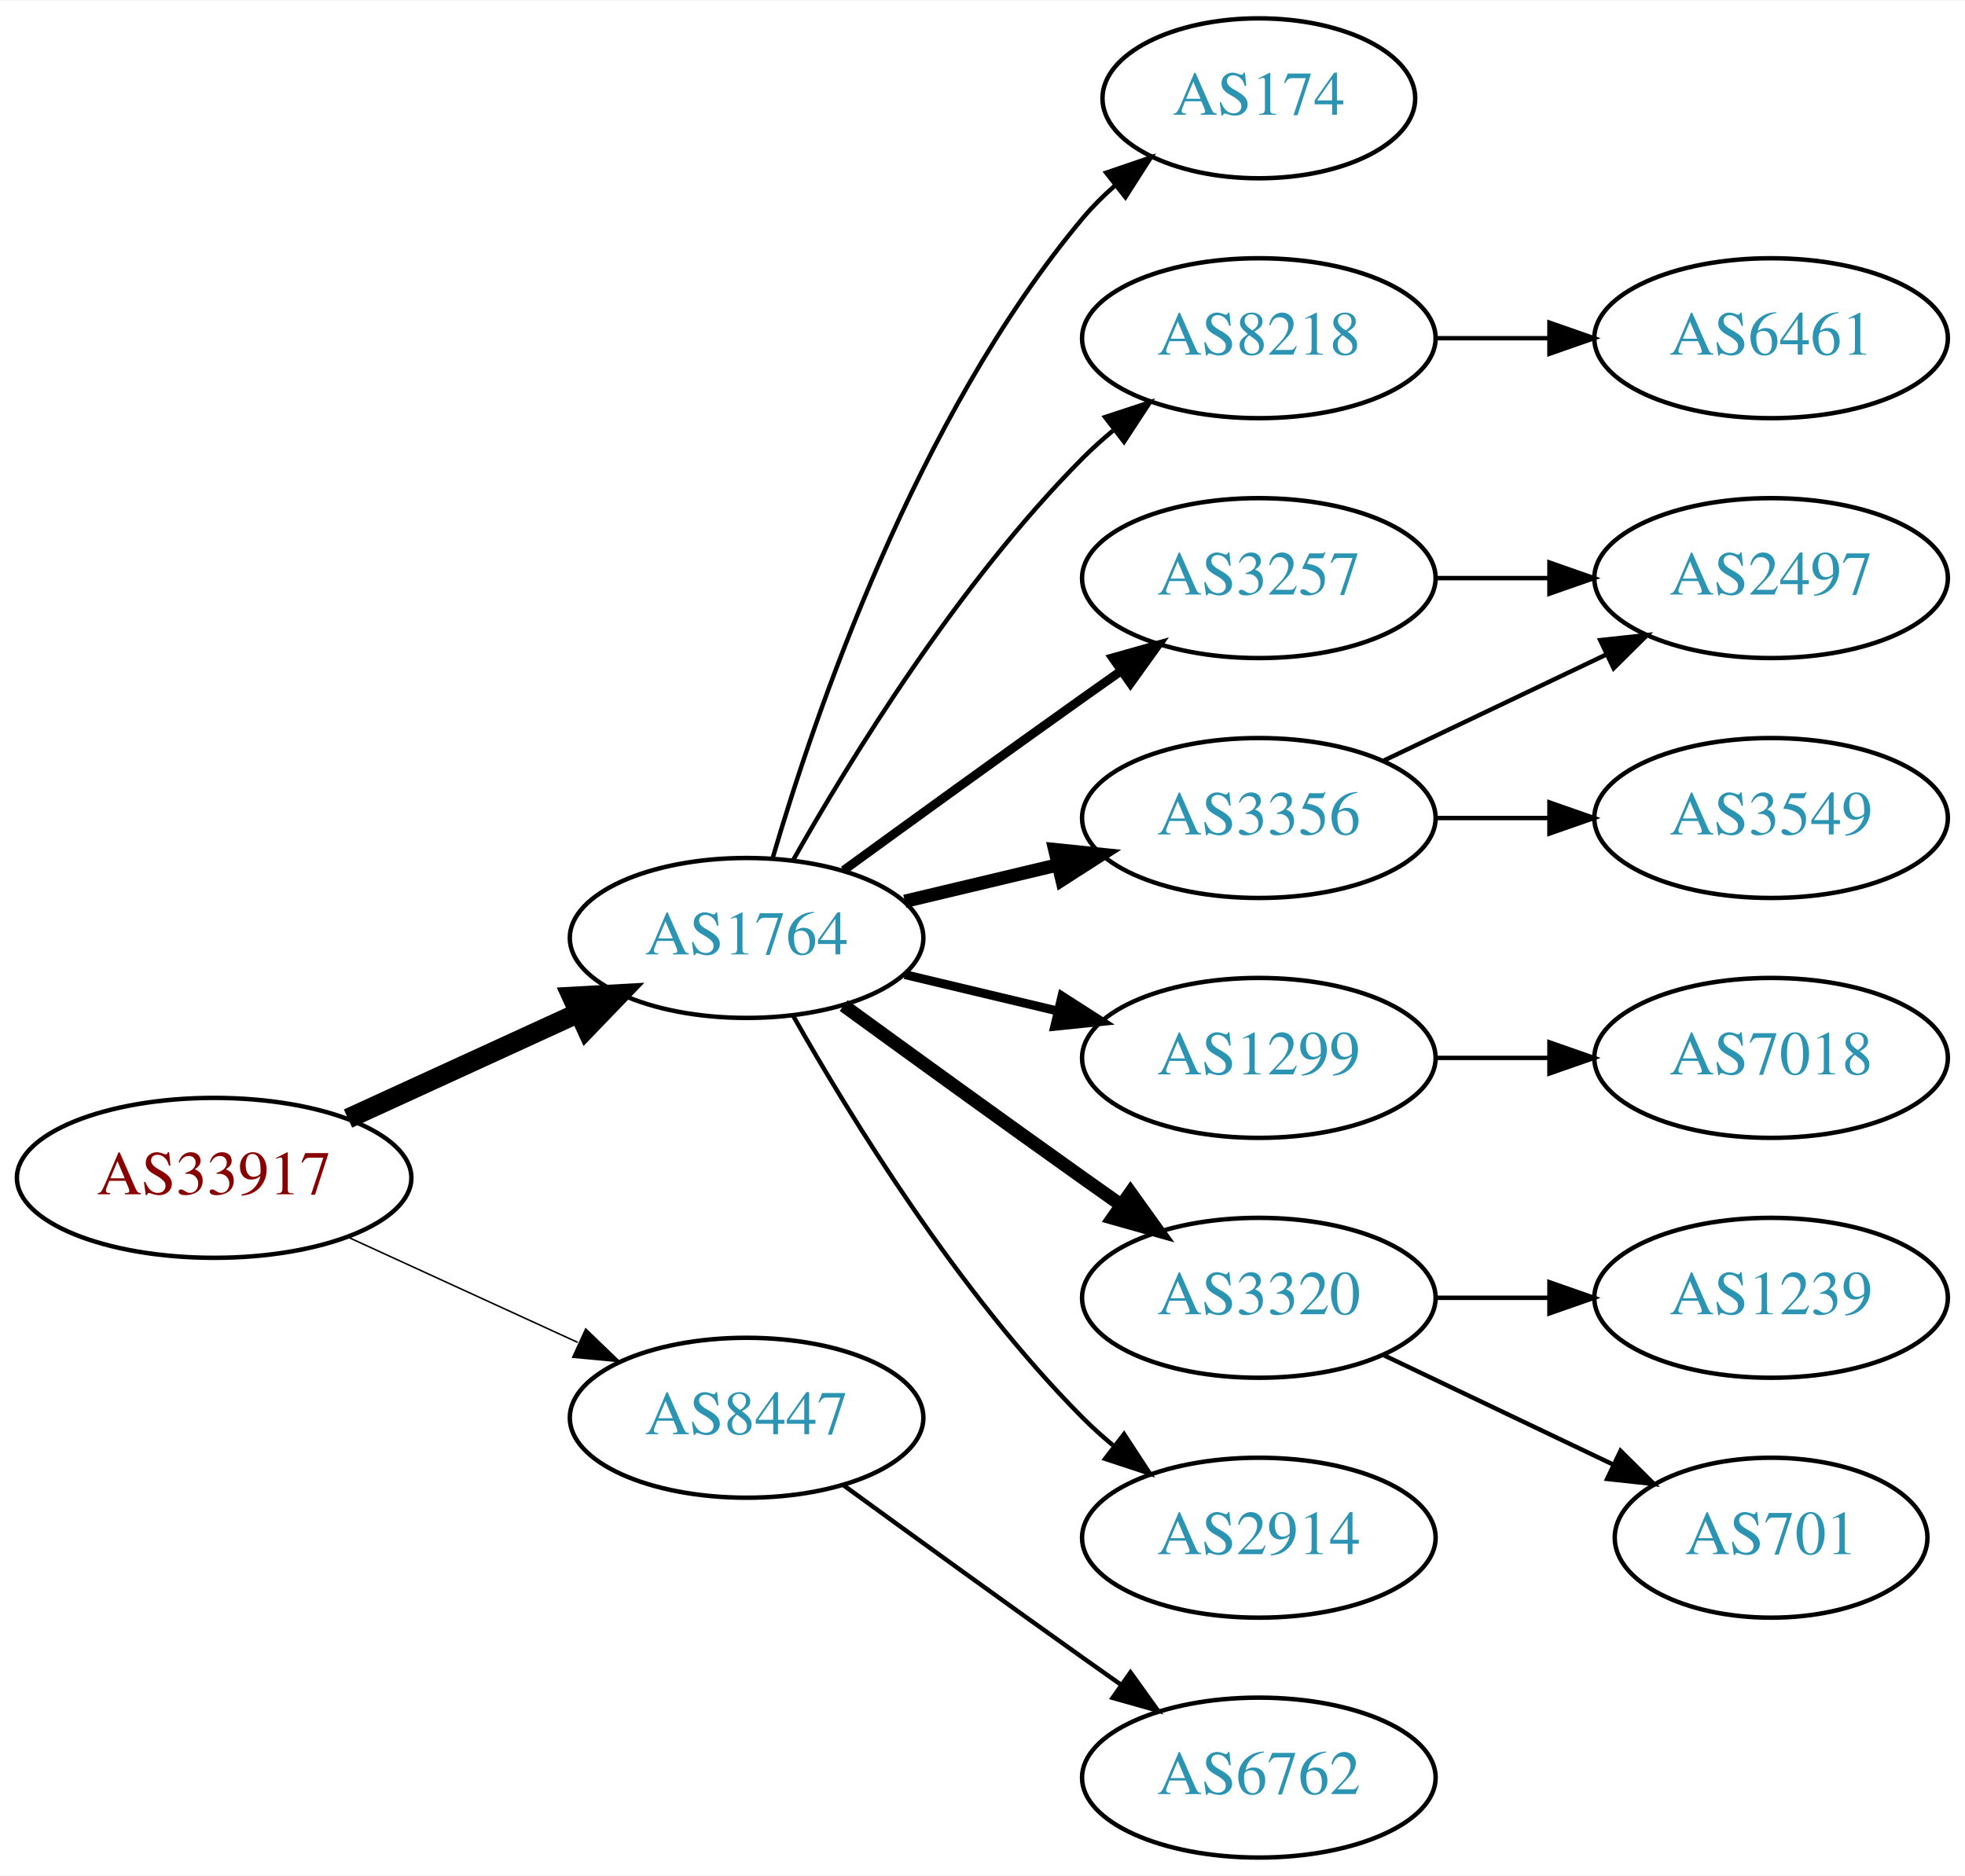
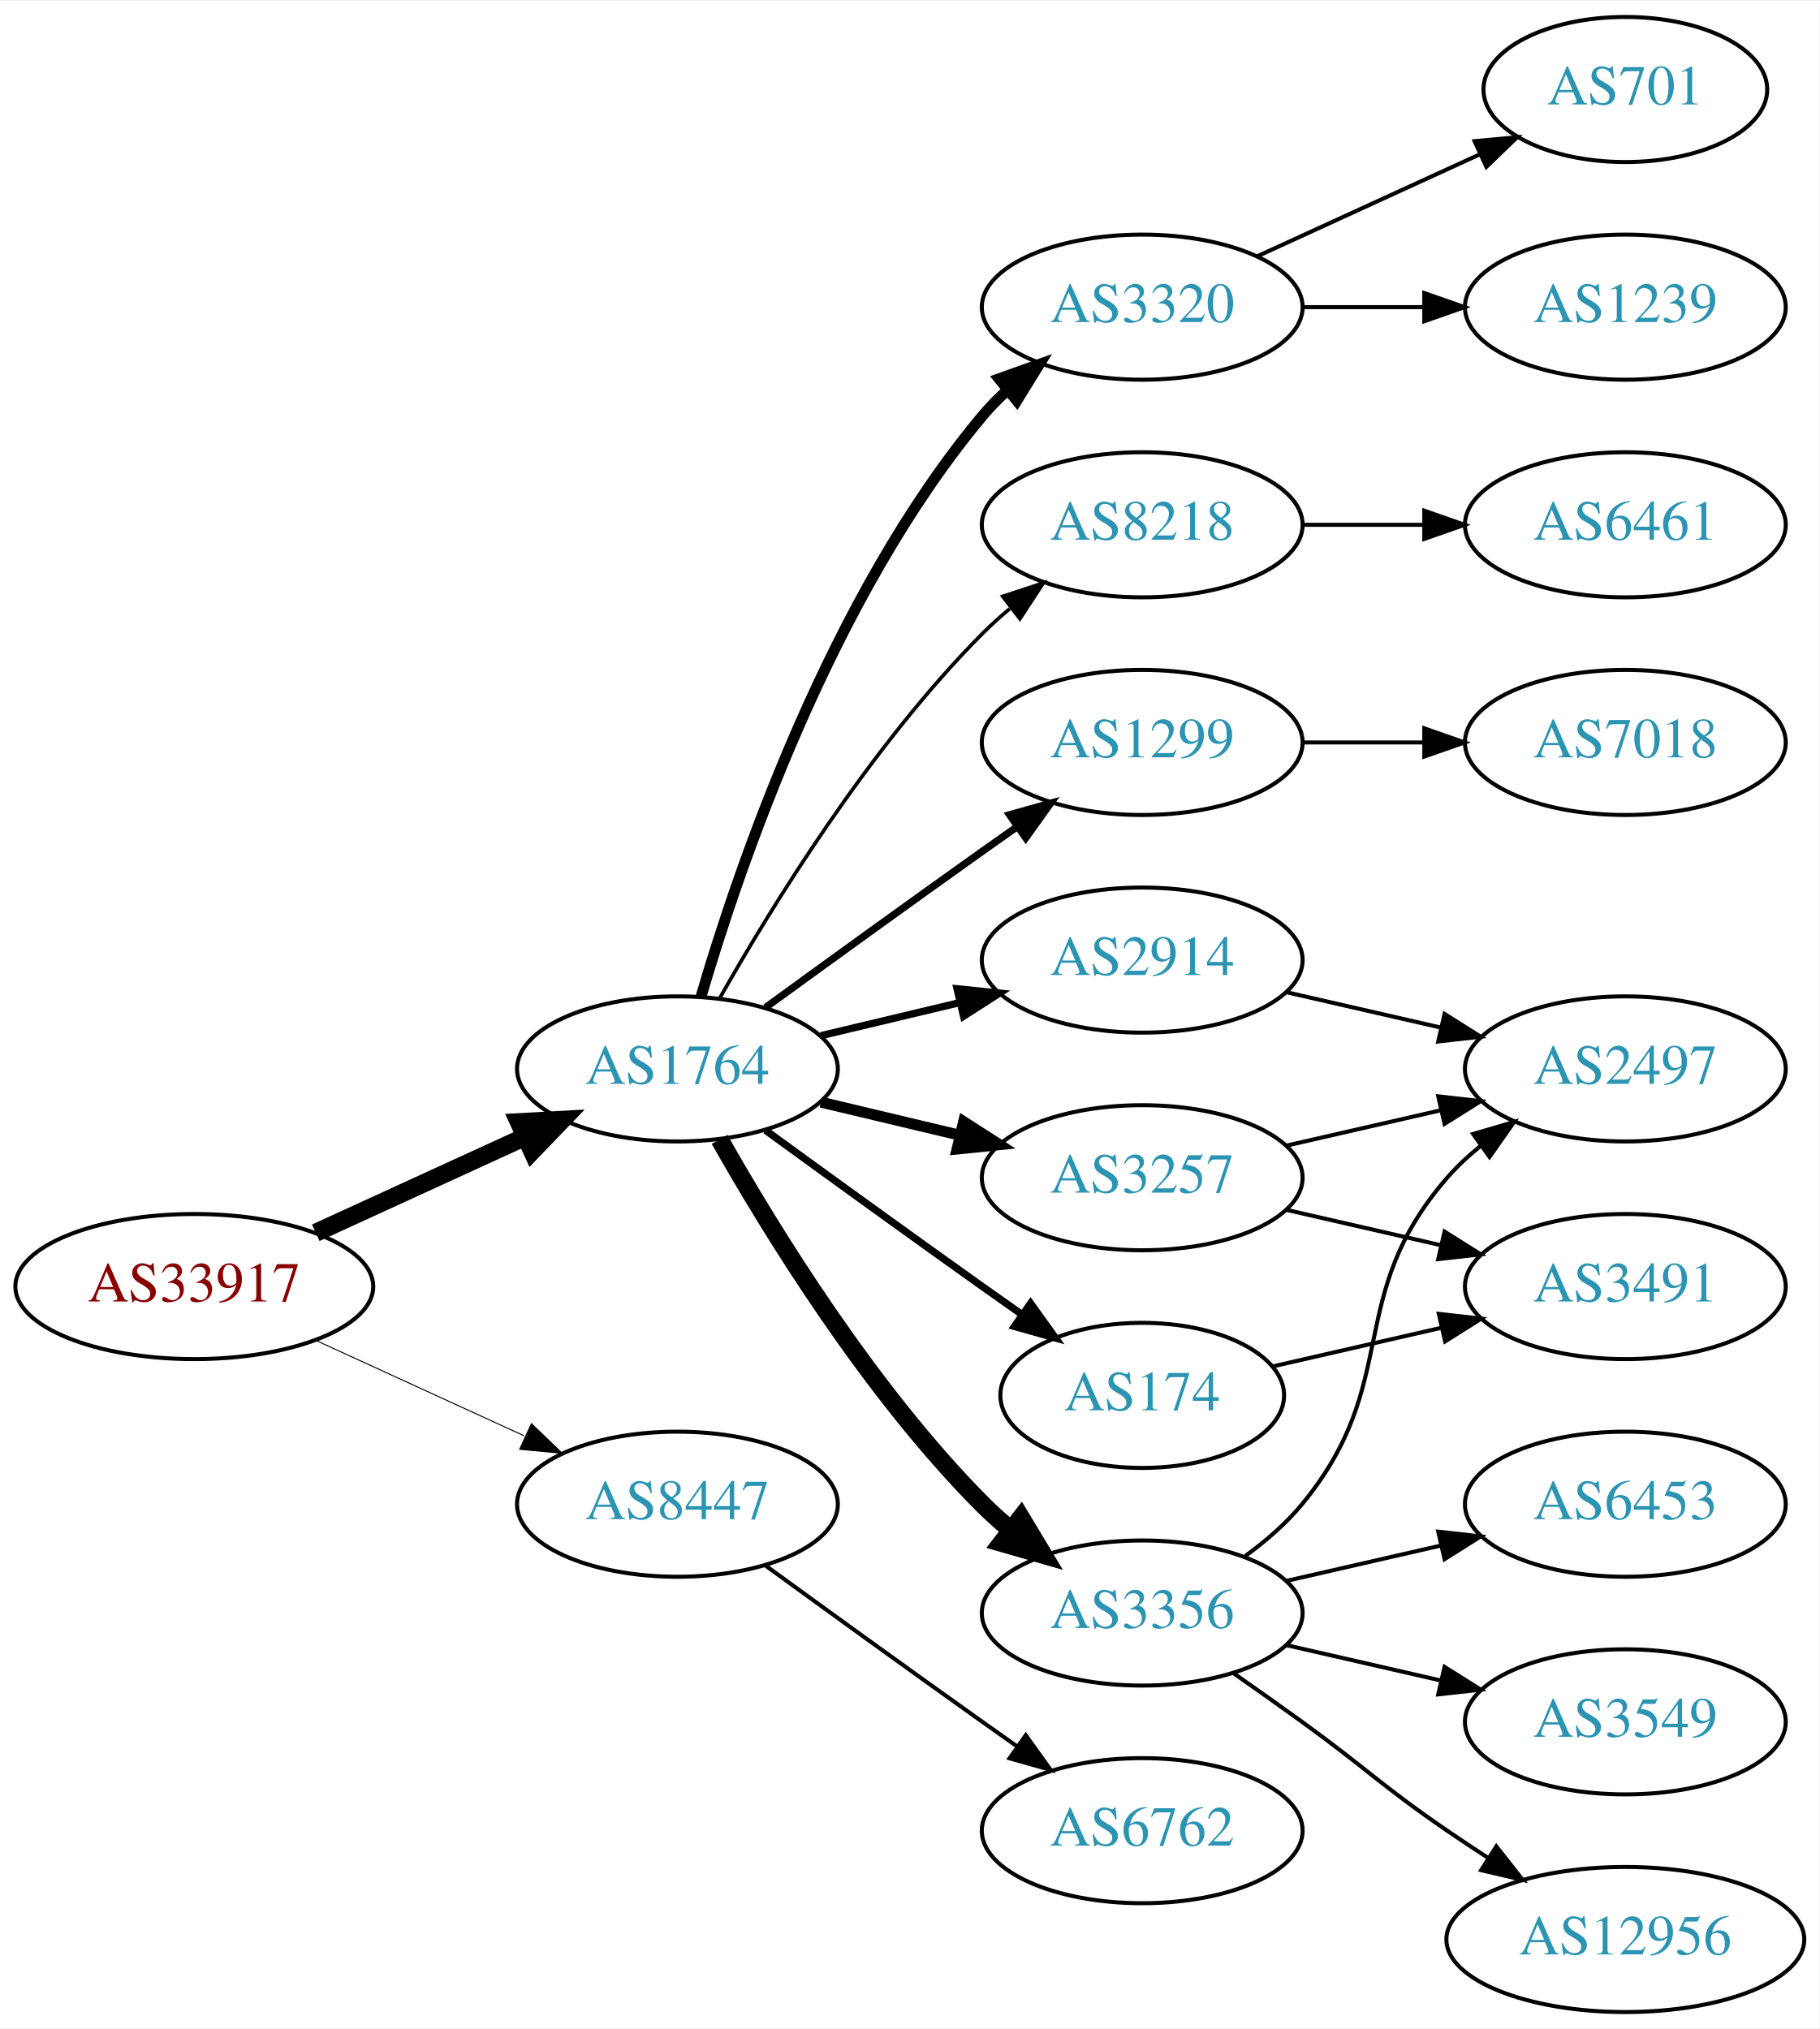
- <svg xmlns="http://www.w3.org/2000/svg" xmlns:xlink="http://www.w3.org/1999/xlink" width="442pt" height="422pt" viewBox="0.00 0.00 442.27 422.00">
-   <g id="graph0" class="graph" transform="scale(1 1) rotate(0) translate(4 418)">
-     <polygon fill="white" stroke="none" points="-4,4 -4,-418 438.271,-418 438.271,4 -4,4" />
+ <svg xmlns="http://www.w3.org/2000/svg" xmlns:xlink="http://www.w3.org/1999/xlink" width="451pt" height="503pt" viewBox="0.00 0.00 451.37 503.00">
+   <g id="graph0" class="graph" transform="scale(1 1) rotate(0) translate(4 499)">
+     <polygon fill="white" stroke="none" points="-4,4 -4,-499 447.37,-499 447.37,4 -4,4" />
    <g id="node1" class="node">
      <g id="a_node1">
        <a xlink:href="/asn/33917" xlink:title="AS33917 ~ SPOE-AS [AT]">
-           <ellipse fill="#ffffff" stroke="black" cx="44.196" cy="-153" rx="44.393" ry="18" />
-           <text text-anchor="middle" x="44.196" y="-149.3" font-family="Times,serif" font-size="14.00" fill="#880000">AS33917</text>
+           <ellipse fill="#ffffff" stroke="black" cx="44.196" cy="-180" rx="44.393" ry="18" />
+           <text text-anchor="middle" x="44.196" y="-176.3" font-family="Times,serif" font-size="14.00" fill="#880000">AS33917</text>
        </a>
      </g>
    </g>
    <g id="node2" class="node">
      <g id="a_node2">
        <a xlink:href="/asn/1764" xlink:title="AS1764 ~ NEXTLAYER-AS [AT]">
-           <ellipse fill="#ffffff" stroke="black" cx="164.039" cy="-207" rx="39.794" ry="18" />
-           <text text-anchor="middle" x="164.039" y="-203.3" font-family="Times,serif" font-size="14.00" fill="#2c94b3">AS1764</text>
+           <ellipse fill="#ffffff" stroke="black" cx="164.039" cy="-234" rx="39.794" ry="18" />
+           <text text-anchor="middle" x="164.039" y="-230.3" font-family="Times,serif" font-size="14.00" fill="#2c94b3">AS1764</text>
        </a>
      </g>
    </g>
    <g id="edge1" class="edge">
-       <path fill="none" stroke="black" stroke-width="4.5" d="M74.326,-166.348C89.937,-173.502 109.335,-182.391 126.007,-190.03" />
-       <polygon fill="black" stroke="black" stroke-width="4.5" points="124.727,-193.775 135.459,-194.362 128.008,-186.616 124.727,-193.775" />
+       <path fill="none" stroke="black" stroke-width="4.5" d="M74.326,-193.348C89.937,-200.502 109.335,-209.391 126.007,-217.03" />
+       <polygon fill="black" stroke="black" stroke-width="4.5" points="124.727,-220.775 135.459,-221.362 128.008,-213.616 124.727,-220.775" />
    </g>
    <g id="node3" class="node">
      <g id="a_node3">
        <a xlink:href="/asn/8447" xlink:title="AS8447 ~ A1 Telekom Austria AG [AT]">
-           <ellipse fill="#ffffff" stroke="black" cx="164.039" cy="-99" rx="39.794" ry="18" />
-           <text text-anchor="middle" x="164.039" y="-95.3" font-family="Times,serif" font-size="14.00" fill="#2c94b3">AS8447</text>
+           <ellipse fill="#ffffff" stroke="black" cx="164.039" cy="-126" rx="39.794" ry="18" />
+           <text text-anchor="middle" x="164.039" y="-122.3" font-family="Times,serif" font-size="14.00" fill="#2c94b3">AS8447</text>
        </a>
      </g>
    </g>
    <g id="edge2" class="edge">
-       <path fill="none" stroke="black" stroke-width="0.346" d="M74.326,-139.652C89.937,-132.498 109.335,-123.609 126.007,-115.97" />
-       <polygon fill="black" stroke="black" stroke-width="0.346" points="127.826,-118.986 135.459,-111.638 124.91,-112.622 127.826,-118.986" />
+       <path fill="none" stroke="black" stroke-width="0.25" d="M74.326,-166.652C89.937,-159.498 109.335,-150.609 126.007,-142.97" />
+       <polygon fill="black" stroke="black" stroke-width="0.25" points="127.826,-145.986 135.459,-138.638 124.91,-139.622 127.826,-145.986" />
    </g>
    <g id="node4" class="node">
      <g id="a_node4">
-         <a xlink:href="/asn/174" xlink:title="AS174 ~ Cogent Communications [US]">
-           <ellipse fill="#ffffff" stroke="black" cx="279.332" cy="-396" rx="35.194" ry="18" />
-           <text text-anchor="middle" x="279.332" y="-392.3" font-family="Times,serif" font-size="14.00" fill="#2c94b3">AS174</text>
+         <a xlink:href="/asn/1299" xlink:title="AS1299 ~ Telia Carrier [EU]">
+           <ellipse fill="#ffffff" stroke="black" cx="279.332" cy="-315" rx="39.794" ry="18" />
+           <text text-anchor="middle" x="279.332" y="-311.3" font-family="Times,serif" font-size="14.00" fill="#2c94b3">AS1299</text>
        </a>
      </g>
    </g>
    <g id="edge3" class="edge">
-       <path fill="none" stroke="black" d="M169.913,-225.002C179.227,-256.844 202.043,-323.981 239.685,-369 241.838,-371.574 244.292,-374.017 246.896,-376.303" />
-       <polygon fill="black" stroke="black" points="244.98,-379.249 255.007,-382.672 249.303,-373.743 244.98,-379.249" />
+       <path fill="none" stroke="black" stroke-width="1.8" d="M185.887,-249.222C200.821,-260.091 221.435,-275.025 239.685,-288 242.506,-290.005 245.449,-292.085 248.397,-294.159" />
+       <polygon fill="black" stroke="black" stroke-width="1.8" points="246.424,-297.05 256.621,-299.926 250.443,-291.319 246.424,-297.05" />
    </g>
    <g id="node5" class="node">
      <g id="a_node5">
-         <a xlink:href="/asn/8218" xlink:title="AS8218 ~ legacy Neotelecoms [FR]">
-           <ellipse fill="#ffffff" stroke="black" cx="279.332" cy="-342" rx="39.794" ry="18" />
-           <text text-anchor="middle" x="279.332" y="-338.3" font-family="Times,serif" font-size="14.00" fill="#2c94b3">AS8218</text>
+         <a xlink:href="/asn/3257" xlink:title="AS3257 ~ GTT [DE]">
+           <ellipse fill="#ffffff" stroke="black" cx="279.332" cy="-207" rx="39.794" ry="18" />
+           <text text-anchor="middle" x="279.332" y="-203.3" font-family="Times,serif" font-size="14.00" fill="#2c94b3">AS3257</text>
        </a>
      </g>
    </g>
    <g id="edge4" class="edge">
-       <path fill="none" stroke="black" d="M174.498,-224.49C187.28,-247.096 211.712,-286.886 239.685,-315 241.796,-317.121 244.092,-319.188 246.477,-321.171" />
-       <polygon fill="black" stroke="black" points="244.73,-324.242 254.793,-327.556 248.993,-318.69 244.73,-324.242" />
+       <path fill="none" stroke="black" stroke-width="2.7" d="M199.646,-225.752C210.517,-223.162 222.671,-220.265 234.114,-217.538" />
+       <polygon fill="black" stroke="black" stroke-width="2.7" points="235.02,-220.92 243.936,-215.197 233.397,-214.111 235.02,-220.92" />
    </g>
    <g id="node6" class="node">
      <g id="a_node6">
-         <a xlink:href="/asn/3356" xlink:title="AS3356 ~ Level 3 Parent, LLC [US]">
-           <ellipse fill="#ffffff" stroke="black" cx="279.332" cy="-234" rx="39.794" ry="18" />
-           <text text-anchor="middle" x="279.332" y="-230.3" font-family="Times,serif" font-size="14.00" fill="#2c94b3">AS3356</text>
+         <a xlink:href="/asn/2914" xlink:title="AS2914 ~ NTT America, Inc. [US]">
+           <ellipse fill="#ffffff" stroke="black" cx="279.332" cy="-261" rx="39.794" ry="18" />
+           <text text-anchor="middle" x="279.332" y="-257.3" font-family="Times,serif" font-size="14.00" fill="#2c94b3">AS2914</text>
        </a>
      </g>
    </g>
    <g id="edge5" class="edge">
-       <path fill="none" stroke="black" stroke-width="3" d="M199.646,-215.248C210.517,-217.838 222.671,-220.735 234.114,-223.462" />
-       <polygon fill="black" stroke="black" stroke-width="3" points="233.397,-226.889 243.936,-225.803 235.02,-220.08 233.397,-226.889" />
+       <path fill="none" stroke="black" stroke-width="1.8" d="M199.646,-242.248C210.517,-244.838 222.671,-247.735 234.114,-250.462" />
+       <polygon fill="black" stroke="black" stroke-width="1.8" points="233.397,-253.889 243.936,-252.803 235.02,-247.08 233.397,-253.889" />
    </g>
    <g id="node7" class="node">
      <g id="a_node7">
-         <a xlink:href="/asn/1299" xlink:title="AS1299 ~ Telia Carrier [EU]">
-           <ellipse fill="#ffffff" stroke="black" cx="279.332" cy="-180" rx="39.794" ry="18" />
-           <text text-anchor="middle" x="279.332" y="-176.3" font-family="Times,serif" font-size="14.00" fill="#2c94b3">AS1299</text>
+         <a xlink:href="/asn/3356" xlink:title="AS3356 ~ Level 3 Parent, LLC [US]">
+           <ellipse fill="#ffffff" stroke="black" cx="279.332" cy="-99" rx="39.794" ry="18" />
+           <text text-anchor="middle" x="279.332" y="-95.3" font-family="Times,serif" font-size="14.00" fill="#2c94b3">AS3356</text>
        </a>
      </g>
    </g>
    <g id="edge6" class="edge">
-       <path fill="none" stroke="black" stroke-width="2" d="M199.646,-198.752C210.517,-196.162 222.671,-193.265 234.114,-190.538" />
-       <polygon fill="black" stroke="black" stroke-width="2" points="235.02,-193.92 243.936,-188.197 233.397,-187.111 235.02,-193.92" />
+       <path fill="none" stroke="black" stroke-width="4.5" d="M174.498,-216.51C187.28,-193.904 211.712,-154.114 239.685,-126 241.796,-123.879 244.092,-121.812 246.477,-119.829" />
+       <polygon fill="black" stroke="black" stroke-width="4.5" points="249.259,-122.657 254.793,-113.444 244.463,-116.411 249.259,-122.657" />
    </g>
    <g id="node8" class="node">
      <g id="a_node8">
-         <a xlink:href="/asn/3257" xlink:title="AS3257 ~ GTT [DE]">
-           <ellipse fill="#ffffff" stroke="black" cx="279.332" cy="-288" rx="39.794" ry="18" />
-           <text text-anchor="middle" x="279.332" y="-284.3" font-family="Times,serif" font-size="14.00" fill="#2c94b3">AS3257</text>
+         <a xlink:href="/asn/3320" xlink:title="AS3320 ~ DTAG [DE]">
+           <ellipse fill="#ffffff" stroke="black" cx="279.332" cy="-423" rx="39.794" ry="18" />
+           <text text-anchor="middle" x="279.332" y="-419.3" font-family="Times,serif" font-size="14.00" fill="#2c94b3">AS3320</text>
        </a>
      </g>
    </g>
    <g id="edge7" class="edge">
-       <path fill="none" stroke="black" stroke-width="2" d="M185.887,-222.222C200.821,-233.091 221.435,-248.025 239.685,-261 242.506,-263.005 245.449,-265.085 248.397,-267.159" />
-       <polygon fill="black" stroke="black" stroke-width="2" points="246.424,-270.05 256.621,-272.926 250.443,-264.319 246.424,-270.05" />
+       <path fill="none" stroke="black" stroke-width="2.7" d="M169.913,-252.002C179.227,-283.844 202.043,-350.981 239.685,-396 241.555,-398.237 243.654,-400.374 245.88,-402.396" />
+       <polygon fill="black" stroke="black" stroke-width="2.7" points="243.823,-405.234 253.799,-408.804 248.227,-399.793 243.823,-405.234" />
    </g>
    <g id="node9" class="node">
      <g id="a_node9">
-         <a xlink:href="/asn/3320" xlink:title="AS3320 ~ DTAG [DE]">
-           <ellipse fill="#ffffff" stroke="black" cx="279.332" cy="-126" rx="39.794" ry="18" />
-           <text text-anchor="middle" x="279.332" y="-122.3" font-family="Times,serif" font-size="14.00" fill="#2c94b3">AS3320</text>
+         <a xlink:href="/asn/8218" xlink:title="AS8218 ~ legacy Neotelecoms [FR]">
+           <ellipse fill="#ffffff" stroke="black" cx="279.332" cy="-369" rx="39.794" ry="18" />
+           <text text-anchor="middle" x="279.332" y="-365.3" font-family="Times,serif" font-size="14.00" fill="#2c94b3">AS8218</text>
        </a>
      </g>
    </g>
    <g id="edge8" class="edge">
-       <path fill="none" stroke="black" stroke-width="3" d="M185.887,-191.778C200.821,-180.909 221.435,-165.975 239.685,-153 242.506,-150.995 245.449,-148.915 248.397,-146.841" />
-       <polygon fill="black" stroke="black" stroke-width="3" points="250.443,-149.681 256.621,-141.074 246.424,-143.95 250.443,-149.681" />
+       <path fill="none" stroke="black" stroke-width="0.9" d="M174.498,-251.49C187.28,-274.096 211.712,-313.886 239.685,-342 241.796,-344.121 244.092,-346.188 246.477,-348.171" />
+       <polygon fill="black" stroke="black" stroke-width="0.9" points="244.73,-351.242 254.793,-354.556 248.993,-345.69 244.73,-351.242" />
    </g>
    <g id="node10" class="node">
      <g id="a_node10">
-         <a xlink:href="/asn/2914" xlink:title="AS2914 ~ NTT America, Inc. [US]">
-           <ellipse fill="#ffffff" stroke="black" cx="279.332" cy="-72" rx="39.794" ry="18" />
-           <text text-anchor="middle" x="279.332" y="-68.3" font-family="Times,serif" font-size="14.00" fill="#2c94b3">AS2914</text>
+         <a xlink:href="/asn/174" xlink:title="AS174 ~ Cogent Communications [US]">
+           <ellipse fill="#ffffff" stroke="black" cx="279.332" cy="-153" rx="35.194" ry="18" />
+           <text text-anchor="middle" x="279.332" y="-149.3" font-family="Times,serif" font-size="14.00" fill="#2c94b3">AS174</text>
        </a>
      </g>
    </g>
    <g id="edge9" class="edge">
-       <path fill="none" stroke="black" d="M174.498,-189.51C187.28,-166.904 211.712,-127.114 239.685,-99 241.796,-96.879 244.092,-94.812 246.477,-92.829" />
-       <polygon fill="black" stroke="black" points="248.993,-95.31 254.793,-86.444 244.73,-89.758 248.993,-95.31" />
+       <path fill="none" stroke="black" stroke-width="1.8" d="M185.887,-218.778C200.821,-207.909 221.435,-192.975 239.685,-180 242.895,-177.718 246.264,-175.339 249.619,-172.982" />
+       <polygon fill="black" stroke="black" stroke-width="1.8" points="251.647,-175.834 257.83,-167.23 247.631,-170.101 251.647,-175.834" />
+     </g>
+     <g id="node20" class="node">
+       <g id="a_node20">
+         <a xlink:href="/asn/6762" xlink:title="AS6762 ~ TELECOM ITALIA SPARKLE S.p.A. [IT]">
+           <ellipse fill="#ffffff" stroke="black" cx="279.332" cy="-45" rx="39.794" ry="18" />
+           <text text-anchor="middle" x="279.332" y="-41.3" font-family="Times,serif" font-size="14.00" fill="#2c94b3">AS6762</text>
+         </a>
+       </g>
+     </g>
+     <g id="edge22" class="edge">
+       <path fill="none" stroke="black" d="M185.887,-110.778C200.821,-99.909 221.435,-84.975 239.685,-72 242.506,-69.995 245.449,-67.915 248.397,-65.841" />
+       <polygon fill="black" stroke="black" points="250.443,-68.681 256.621,-60.074 246.424,-62.95 250.443,-68.681" />
+     </g>
+     <g id="node13" class="node">
+       <g id="a_node13">
+         <a xlink:href="/asn/7018" xlink:title="AS7018 ~ AT&amp;T Services, Inc. [US]">
+           <ellipse fill="#ffffff" stroke="black" cx="399.174" cy="-315" rx="39.794" ry="18" />
+           <text text-anchor="middle" x="399.174" y="-311.3" font-family="Times,serif" font-size="14.00" fill="#2c94b3">AS7018</text>
+         </a>
+       </g>
+     </g>
+     <g id="edge13" class="edge">
+       <path fill="none" stroke="black" d="M319.244,-315C328.798,-315 339.147,-315 349.11,-315" />
+       <polygon fill="black" stroke="black" points="349.302,-318.5 359.302,-315 349.302,-311.5 349.302,-318.5" />
+     </g>
+     <g id="node11" class="node">
+       <g id="a_node11">
+         <a xlink:href="/asn/2497" xlink:title="AS2497 ~ Internet Initiative Japan Inc. [JP]">
+           <ellipse fill="#ffffff" stroke="black" cx="399.174" cy="-234" rx="39.794" ry="18" />
+           <text text-anchor="middle" x="399.174" y="-230.3" font-family="Times,serif" font-size="14.00" fill="#2c94b3">AS2497</text>
+         </a>
+       </g>
+     </g>
+     <g id="edge10" class="edge">
+       <path fill="none" stroke="black" d="M315.051,-214.955C327.051,-217.704 340.672,-220.825 353.364,-223.733" />
+       <polygon fill="black" stroke="black" points="352.767,-227.187 363.296,-226.009 354.33,-220.364 352.767,-227.187" />
+     </g>
+     <g id="node12" class="node">
+       <g id="a_node12">
+         <a xlink:href="/asn/3491" xlink:title="AS3491 ~ PCCW Global, Inc. [US]">
+           <ellipse fill="#ffffff" stroke="black" cx="399.174" cy="-180" rx="39.794" ry="18" />
+           <text text-anchor="middle" x="399.174" y="-176.3" font-family="Times,serif" font-size="14.00" fill="#2c94b3">AS3491</text>
+         </a>
+       </g>
+     </g>
+     <g id="edge11" class="edge">
+       <path fill="none" stroke="black" d="M315.051,-199.045C327.051,-196.296 340.672,-193.175 353.364,-190.267" />
+       <polygon fill="black" stroke="black" points="354.33,-193.636 363.296,-187.991 352.767,-186.813 354.33,-193.636" />
+     </g>
+     <g id="edge12" class="edge">
+       <path fill="none" stroke="black" d="M315.051,-253.045C327.051,-250.296 340.672,-247.175 353.364,-244.267" />
+       <polygon fill="black" stroke="black" points="354.33,-247.636 363.296,-241.991 352.767,-240.813 354.33,-247.636" />
+     </g>
+     <g id="edge16" class="edge">
+       <path fill="none" stroke="black" d="M304.912,-113.156C310.007,-116.872 315.02,-121.201 318.978,-126 344.043,-156.394 329.144,-177.258 354.978,-207 357.443,-209.838 360.28,-212.477 363.297,-214.906" />
+       <polygon fill="black" stroke="black" points="361.408,-217.858 371.575,-220.836 365.484,-212.167 361.408,-217.858" />
+     </g>
+     <g id="node14" class="node">
+       <g id="a_node14">
+         <a xlink:href="/asn/6453" xlink:title="AS6453 ~ TATA COMMUNICATIONS (AMERICA) INC [US]">
+           <ellipse fill="#ffffff" stroke="black" cx="399.174" cy="-126" rx="39.794" ry="18" />
+           <text text-anchor="middle" x="399.174" y="-122.3" font-family="Times,serif" font-size="14.00" fill="#2c94b3">AS6453</text>
+         </a>
+       </g>
+     </g>
+     <g id="edge14" class="edge">
+       <path fill="none" stroke="black" d="M315.051,-106.955C327.051,-109.704 340.672,-112.825 353.364,-115.733" />
+       <polygon fill="black" stroke="black" points="352.767,-119.187 363.296,-118.009 354.33,-112.364 352.767,-119.187" />
+     </g>
+     <g id="node15" class="node">
+       <g id="a_node15">
+         <a xlink:href="/asn/3549" xlink:title="AS3549 ~ Level 3 Parent, LLC [US]">
+           <ellipse fill="#ffffff" stroke="black" cx="399.174" cy="-72" rx="39.794" ry="18" />
+           <text text-anchor="middle" x="399.174" y="-68.3" font-family="Times,serif" font-size="14.00" fill="#2c94b3">AS3549</text>
+         </a>
+       </g>
+     </g>
+     <g id="edge15" class="edge">
+       <path fill="none" stroke="black" d="M315.051,-91.045C327.051,-88.296 340.672,-85.175 353.364,-82.267" />
+       <polygon fill="black" stroke="black" points="354.33,-85.636 363.296,-79.991 352.767,-78.813 354.33,-85.636" />
+     </g>
+     <g id="node16" class="node">
+       <g id="a_node16">
+         <a xlink:href="/asn/12956" xlink:title="AS12956 ~ TELXIUS [ES]">
+           <ellipse fill="#ffffff" stroke="black" cx="399.174" cy="-18" rx="44.393" ry="18" />
+           <text text-anchor="middle" x="399.174" y="-14.3" font-family="Times,serif" font-size="14.00" fill="#2c94b3">AS12956</text>
+         </a>
+       </g>
+     </g>
+     <g id="edge17" class="edge">
+       <path fill="none" stroke="black" d="M302.089,-83.991C307.623,-80.121 313.542,-75.936 318.978,-72 335.178,-60.271 338.483,-56.31 354.978,-45 358.249,-42.757 361.699,-40.472 365.166,-38.227" />
+       <polygon fill="black" stroke="black" points="367.167,-41.102 373.724,-32.78 363.408,-35.197 367.167,-41.102" />
    </g>
    <g id="node17" class="node">
      <g id="a_node17">
-         <a xlink:href="/asn/6762" xlink:title="AS6762 ~ TELECOM ITALIA SPARKLE S.p.A. [IT]">
-           <ellipse fill="#ffffff" stroke="black" cx="279.332" cy="-18" rx="39.794" ry="18" />
-           <text text-anchor="middle" x="279.332" y="-14.3" font-family="Times,serif" font-size="14.00" fill="#2c94b3">AS6762</text>
-         </a>
-       </g>
-     </g>
-     <g id="edge17" class="edge">
-       <path fill="none" stroke="black" d="M185.887,-83.778C200.821,-72.909 221.435,-57.975 239.685,-45 242.506,-42.995 245.449,-40.915 248.397,-38.841" />
-       <polygon fill="black" stroke="black" points="250.443,-41.681 256.621,-33.074 246.424,-35.95 250.443,-41.681" />
-     </g>
-     <g id="node11" class="node">
-       <g id="a_node11">
+         <a xlink:href="/asn/1239" xlink:title="AS1239 ~ Sprint [US]">
+           <ellipse fill="#ffffff" stroke="black" cx="399.174" cy="-423" rx="39.794" ry="18" />
+           <text text-anchor="middle" x="399.174" y="-419.3" font-family="Times,serif" font-size="14.00" fill="#2c94b3">AS1239</text>
+         </a>
+       </g>
+     </g>
+     <g id="edge18" class="edge">
+       <path fill="none" stroke="black" d="M319.244,-423C328.798,-423 339.147,-423 349.11,-423" />
+       <polygon fill="black" stroke="black" points="349.302,-426.5 359.302,-423 349.302,-419.5 349.302,-426.5" />
+     </g>
+     <g id="node18" class="node">
+       <g id="a_node18">
+         <a xlink:href="/asn/701" xlink:title="AS701 ~ UUNET [US]">
+           <ellipse fill="#ffffff" stroke="black" cx="399.174" cy="-477" rx="35.194" ry="18" />
+           <text text-anchor="middle" x="399.174" y="-473.3" font-family="Times,serif" font-size="14.00" fill="#2c94b3">AS701</text>
+         </a>
+       </g>
+     </g>
+     <g id="edge19" class="edge">
+       <path fill="none" stroke="black" d="M307.96,-435.661C324.377,-443.183 345.358,-452.798 362.955,-460.861" />
+       <polygon fill="black" stroke="black" points="361.783,-464.174 372.332,-465.158 364.7,-457.811 361.783,-464.174" />
+     </g>
+     <g id="node19" class="node">
+       <g id="a_node19">
        <a xlink:href="/asn/6461" xlink:title="AS6461 ~ Zayo Bandwidth [US]">
-           <ellipse fill="#ffffff" stroke="black" cx="394.625" cy="-342" rx="39.794" ry="18" />
-           <text text-anchor="middle" x="394.625" y="-338.3" font-family="Times,serif" font-size="14.00" fill="#2c94b3">AS6461</text>
-         </a>
-       </g>
-     </g>
-     <g id="edge10" class="edge">
-       <path fill="none" stroke="black" d="M319.004,-342C327.207,-342 335.971,-342 344.503,-342" />
-       <polygon fill="black" stroke="black" points="344.742,-345.5 354.742,-342 344.742,-338.5 344.742,-345.5" />
-     </g>
-     <g id="node12" class="node">
-       <g id="a_node12">
-         <a xlink:href="/asn/2497" xlink:title="AS2497 ~ Internet Initiative Japan Inc. [JP]">
-           <ellipse fill="#ffffff" stroke="black" cx="394.625" cy="-288" rx="39.794" ry="18" />
-           <text text-anchor="middle" x="394.625" y="-284.3" font-family="Times,serif" font-size="14.00" fill="#2c94b3">AS2497</text>
-         </a>
-       </g>
-     </g>
-     <g id="edge15" class="edge">
-       <path fill="none" stroke="black" d="M307.468,-246.934C322.462,-254.081 341.283,-263.052 357.506,-270.785" />
-       <polygon fill="black" stroke="black" points="356.177,-274.028 366.71,-275.171 359.188,-267.709 356.177,-274.028" />
-     </g>
-     <g id="node16" class="node">
-       <g id="a_node16">
-         <a xlink:href="/asn/3549" xlink:title="AS3549 ~ Level 3 Parent, LLC [US]">
-           <ellipse fill="#ffffff" stroke="black" cx="394.625" cy="-234" rx="39.794" ry="18" />
-           <text text-anchor="middle" x="394.625" y="-230.3" font-family="Times,serif" font-size="14.00" fill="#2c94b3">AS3549</text>
-         </a>
-       </g>
-     </g>
-     <g id="edge16" class="edge">
-       <path fill="none" stroke="black" d="M319.004,-234C327.207,-234 335.971,-234 344.503,-234" />
-       <polygon fill="black" stroke="black" points="344.742,-237.5 354.742,-234 344.742,-230.5 344.742,-237.5" />
-     </g>
-     <g id="node15" class="node">
-       <g id="a_node15">
-         <a xlink:href="/asn/7018" xlink:title="AS7018 ~ AT&amp;T Services, Inc. [US]">
-           <ellipse fill="#ffffff" stroke="black" cx="394.625" cy="-180" rx="39.794" ry="18" />
-           <text text-anchor="middle" x="394.625" y="-176.3" font-family="Times,serif" font-size="14.00" fill="#2c94b3">AS7018</text>
-         </a>
-       </g>
-     </g>
-     <g id="edge14" class="edge">
-       <path fill="none" stroke="black" d="M319.004,-180C327.207,-180 335.971,-180 344.503,-180" />
-       <polygon fill="black" stroke="black" points="344.742,-183.5 354.742,-180 344.742,-176.5 344.742,-183.5" />
-     </g>
-     <g id="edge11" class="edge">
-       <path fill="none" stroke="black" d="M319.004,-288C327.207,-288 335.971,-288 344.503,-288" />
-       <polygon fill="black" stroke="black" points="344.742,-291.5 354.742,-288 344.742,-284.5 344.742,-291.5" />
-     </g>
-     <g id="node13" class="node">
-       <g id="a_node13">
-         <a xlink:href="/asn/1239" xlink:title="AS1239 ~ Sprint [US]">
-           <ellipse fill="#ffffff" stroke="black" cx="394.625" cy="-126" rx="39.794" ry="18" />
-           <text text-anchor="middle" x="394.625" y="-122.3" font-family="Times,serif" font-size="14.00" fill="#2c94b3">AS1239</text>
-         </a>
-       </g>
-     </g>
-     <g id="edge12" class="edge">
-       <path fill="none" stroke="black" d="M319.004,-126C327.207,-126 335.971,-126 344.503,-126" />
-       <polygon fill="black" stroke="black" points="344.742,-129.5 354.742,-126 344.742,-122.5 344.742,-129.5" />
-     </g>
-     <g id="node14" class="node">
-       <g id="a_node14">
-         <a xlink:href="/asn/701" xlink:title="AS701 ~ UUNET [US]">
-           <ellipse fill="#ffffff" stroke="black" cx="394.625" cy="-72" rx="35.194" ry="18" />
-           <text text-anchor="middle" x="394.625" y="-68.3" font-family="Times,serif" font-size="14.00" fill="#2c94b3">AS701</text>
-         </a>
-       </g>
-     </g>
-     <g id="edge13" class="edge">
-       <path fill="none" stroke="black" d="M307.468,-113.066C322.9,-105.71 342.385,-96.423 358.92,-88.541" />
-       <polygon fill="black" stroke="black" points="360.741,-91.551 368.262,-84.089 357.729,-85.232 360.741,-91.551" />
+           <ellipse fill="#ffffff" stroke="black" cx="399.174" cy="-369" rx="39.794" ry="18" />
+           <text text-anchor="middle" x="399.174" y="-365.3" font-family="Times,serif" font-size="14.00" fill="#2c94b3">AS6461</text>
+         </a>
+       </g>
+     </g>
+     <g id="edge20" class="edge">
+       <path fill="none" stroke="black" d="M319.244,-369C328.798,-369 339.147,-369 349.11,-369" />
+       <polygon fill="black" stroke="black" points="349.302,-372.5 359.302,-369 349.302,-365.5 349.302,-372.5" />
+     </g>
+     <g id="edge21" class="edge">
+       <path fill="none" stroke="black" d="M311.602,-160.165C324.441,-163.106 339.546,-166.567 353.513,-169.767" />
+       <polygon fill="black" stroke="black" points="352.905,-173.219 363.434,-172.04 354.468,-166.395 352.905,-173.219" />
    </g>
  </g>
</svg>
